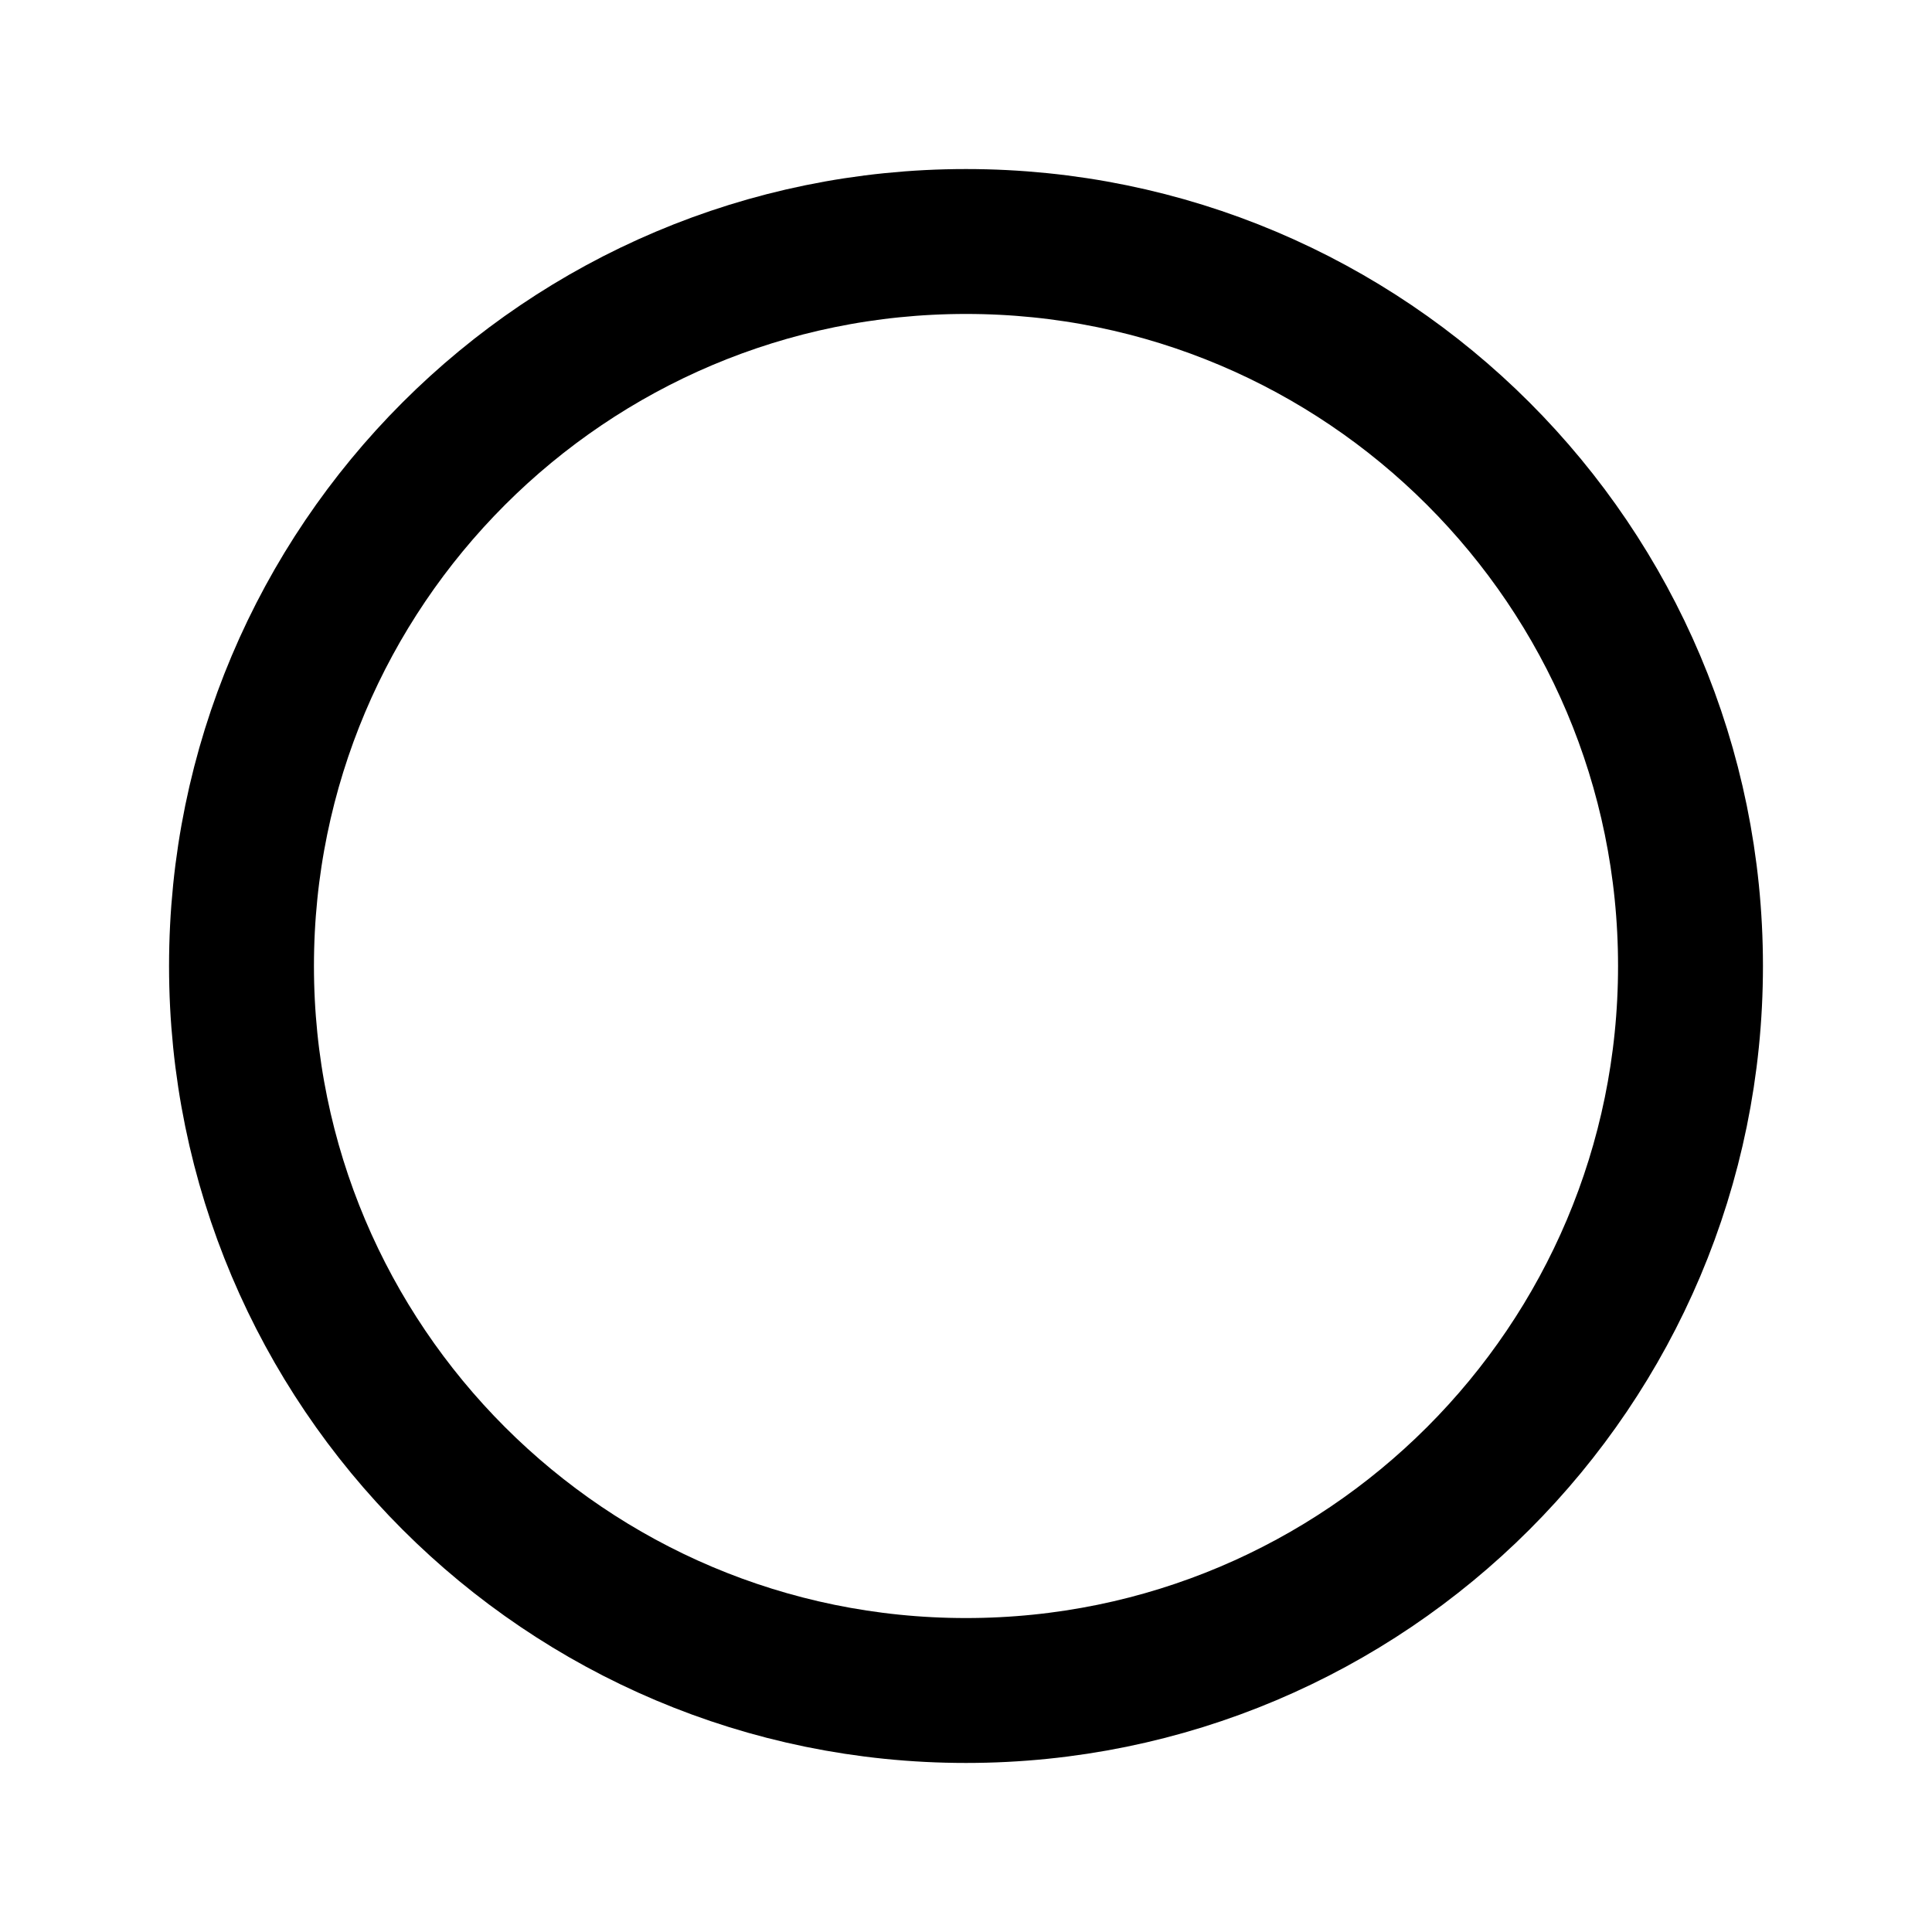
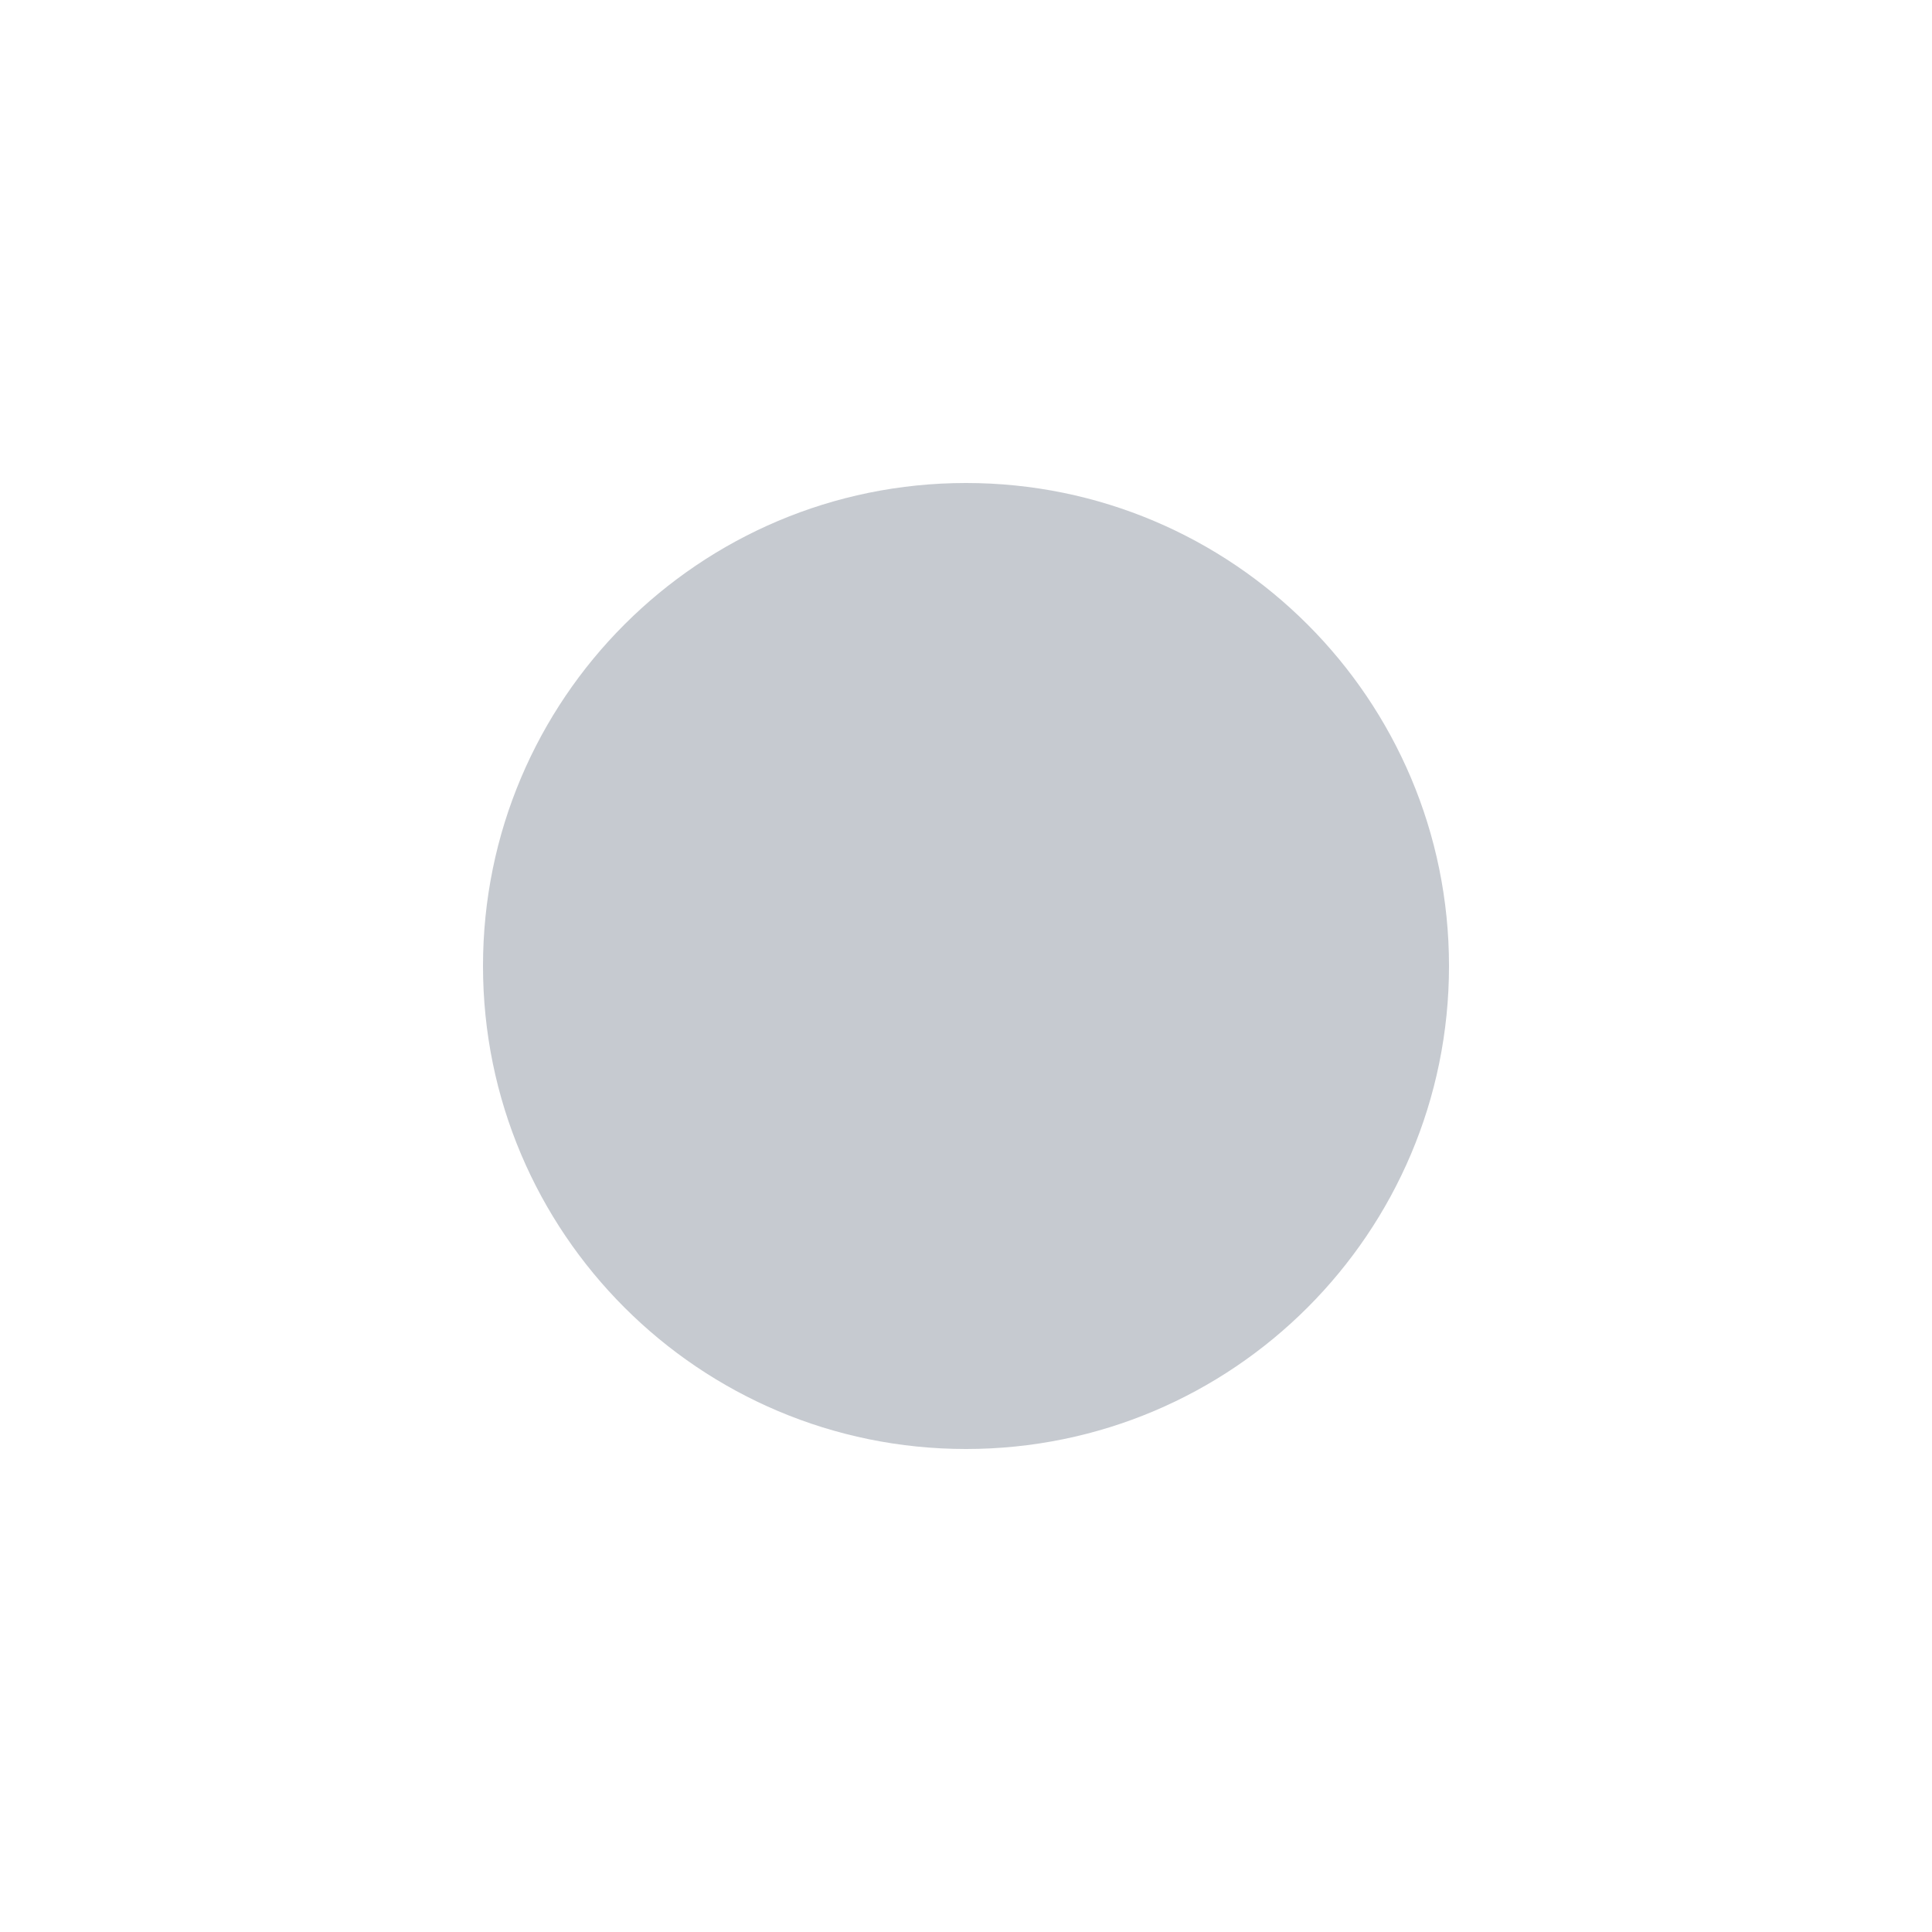
- <svg xmlns="http://www.w3.org/2000/svg" width="24" height="24" viewBox="0 0 24 24" fill="none" stroke="currentColor" stroke-width="1.8">
-   <circle cx="12" cy="12" r="9" />
+ <svg xmlns="http://www.w3.org/2000/svg" width="16" height="16" viewBox="0 0 16 16" fill="none">
+   <path d="M8 12C10.209 12 12 10.209 12 8C12 5.791 10.209 4 8 4C5.791 4 4 5.791 4 8C4 10.209 5.791 12 8 12Z" fill="#C6CAD0" />
</svg>
